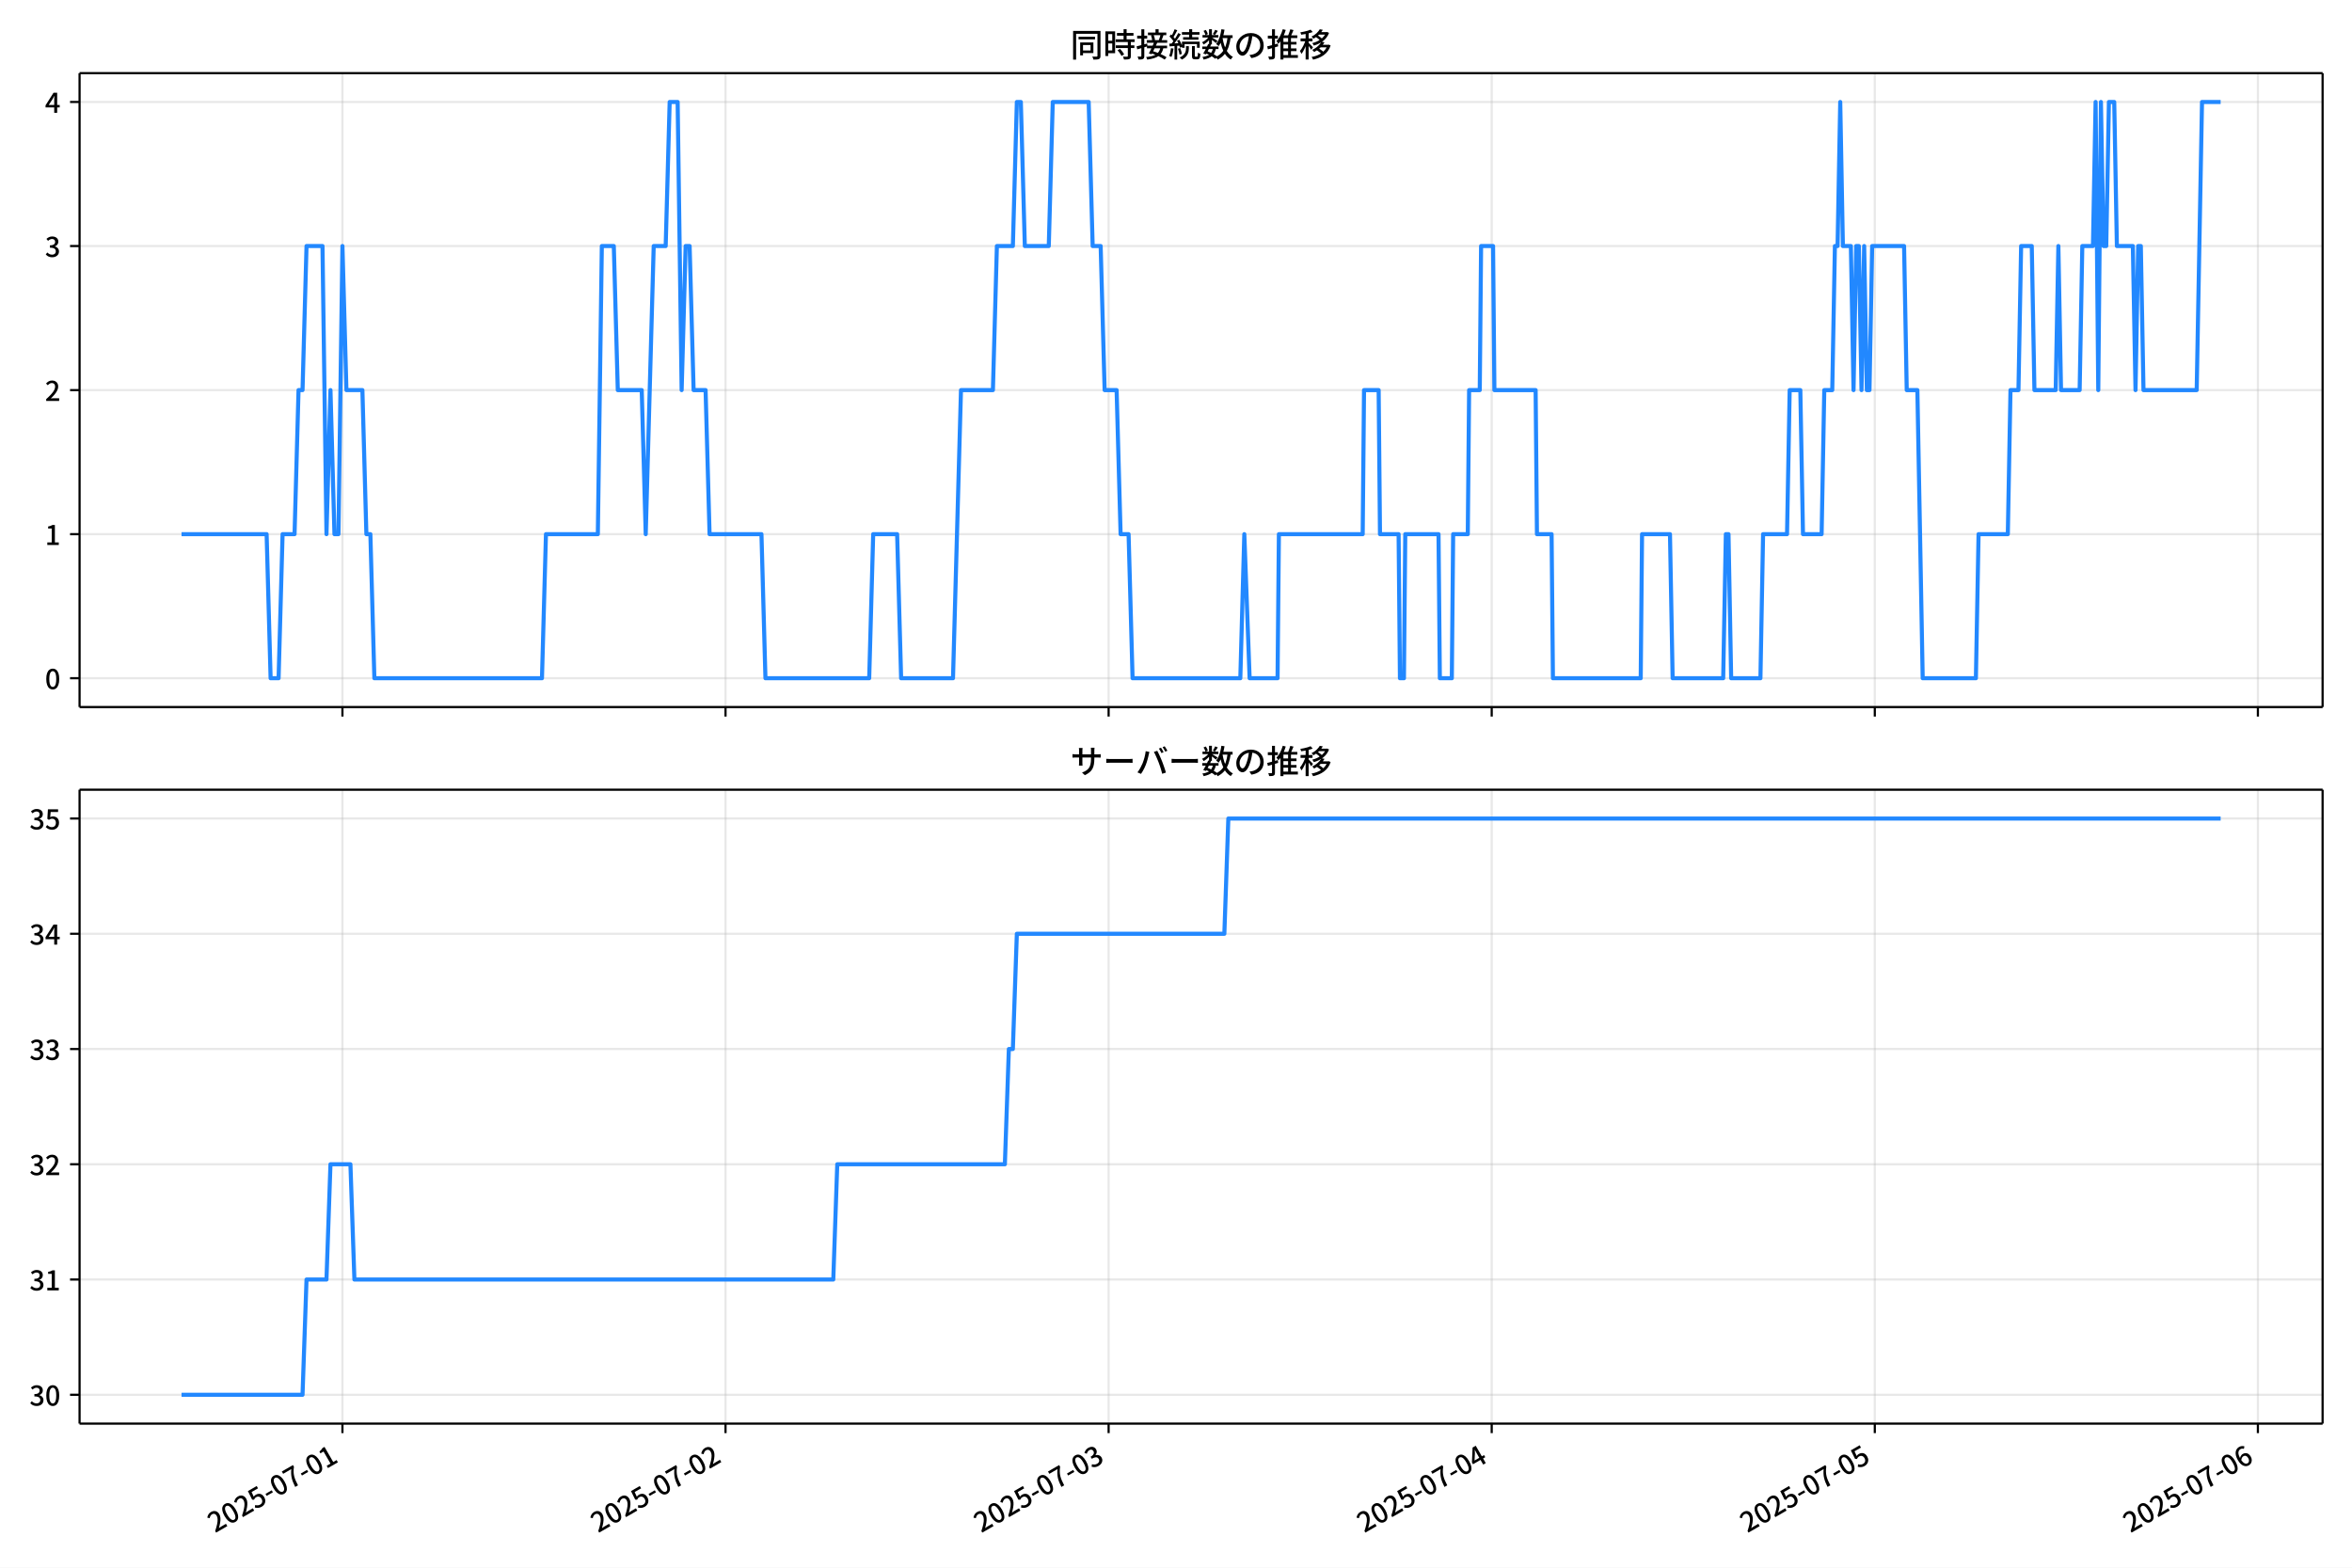
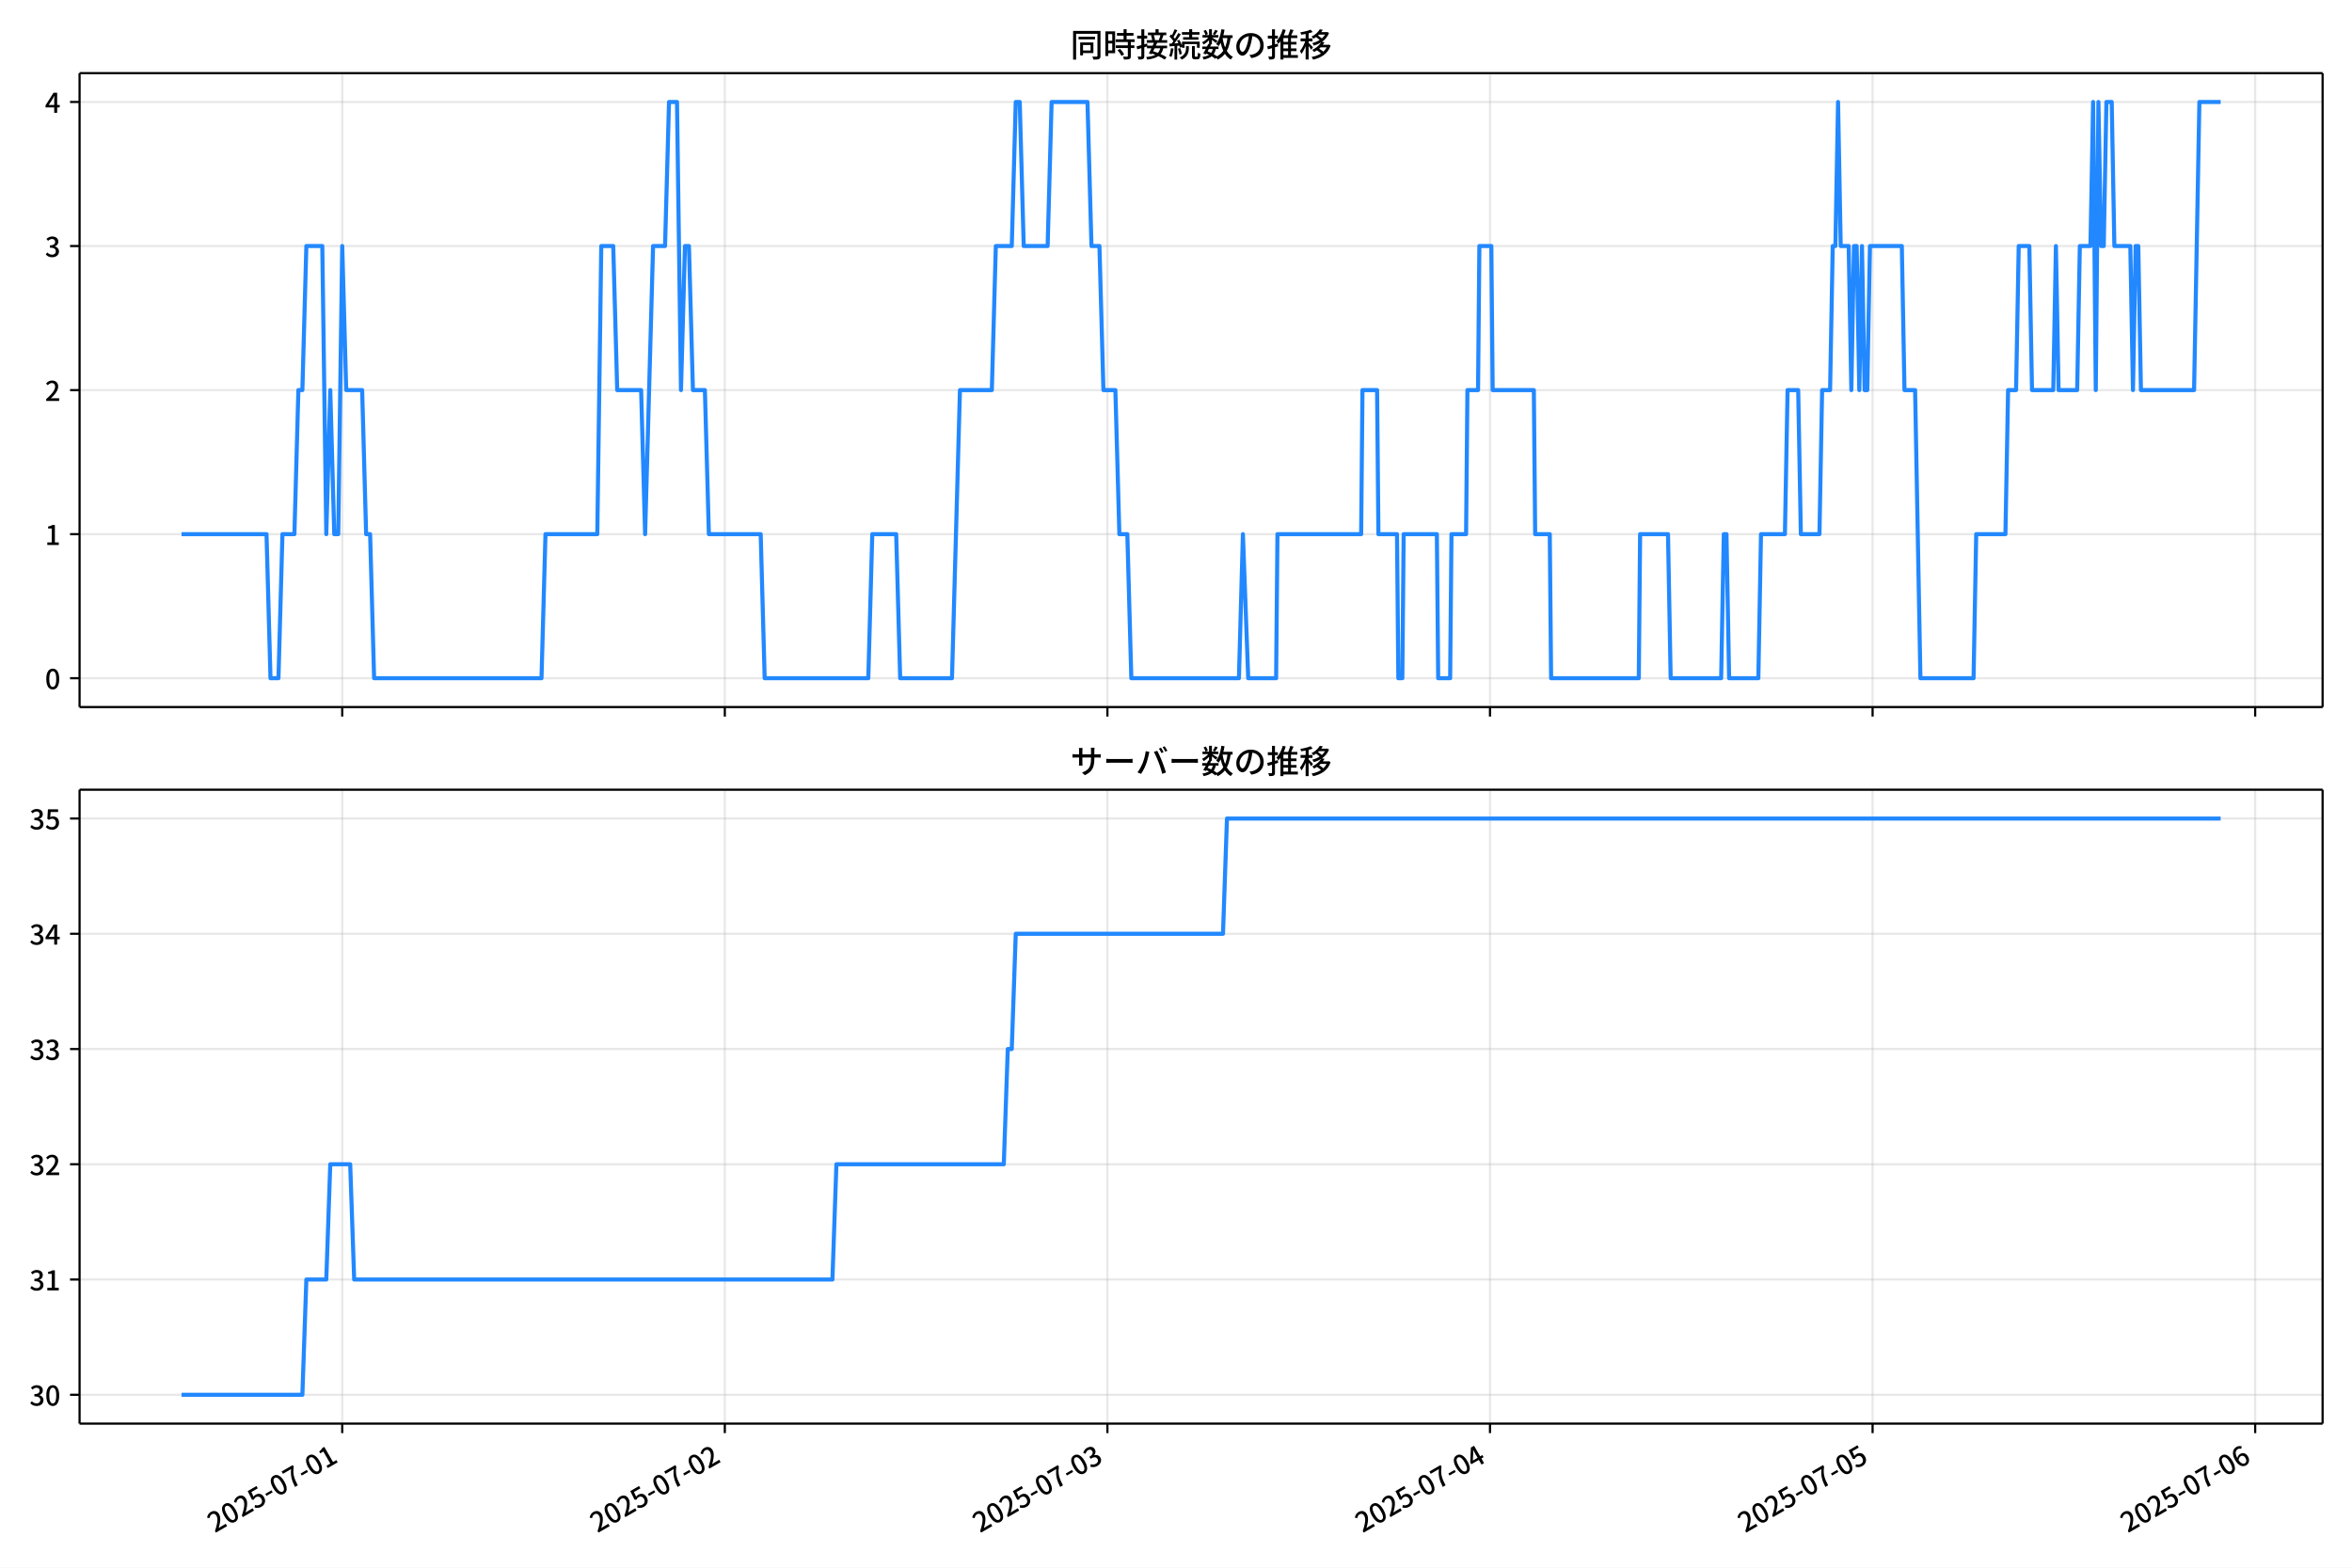
<svg xmlns="http://www.w3.org/2000/svg" xmlns:xlink="http://www.w3.org/1999/xlink" version="1.1" viewBox="0 0 864 576">
  <defs>
    <style type="text/css">*{stroke-linejoin: round; stroke-linecap: butt}</style>
  </defs>
  <g id="y">
    <g id="z">
      <path d="m0 576h864v-576h-864z" fill="#fff" />
    </g>
    <g id="aa">
      <g id="ab">
        <path d="m29.23 259.78h823.97v-232.9h-823.97z" fill="#fff" />
      </g>
      <g id="ac">
        <g id="ad">
          <g id="ae">
-             <path d="m125.79 259.78v-232.9" clip-path="url(#d)" fill="none" stroke="#b0b0b0" stroke-linecap="square" stroke-opacity=".3" stroke-width=".8" />
+             <path d="m125.72 259.78v-232.9" clip-path="url(#d)" fill="none" stroke="#b0b0b0" stroke-linecap="square" stroke-opacity=".3" stroke-width=".8" />
          </g>
          <g id="af">
            <defs>
              <path id="e" d="m0 0v3.5" stroke="#000" stroke-width=".8" />
            </defs>
-             <use x="125.793" y="259.778" stroke="#000000" stroke-width=".8" xlink:href="#e" />
+             <use x="125.716" y="259.778" stroke="#000000" stroke-width=".8" xlink:href="#e" />
          </g>
        </g>
        <g id="ag">
          <g id="ah">
-             <path d="m266.52 259.78v-232.9" clip-path="url(#d)" fill="none" stroke="#b0b0b0" stroke-linecap="square" stroke-opacity=".3" stroke-width=".8" />
+             <path d="m266.26 259.78v-232.9" clip-path="url(#d)" fill="none" stroke="#b0b0b0" stroke-linecap="square" stroke-opacity=".3" stroke-width=".8" />
          </g>
          <g id="ai">
-             <use x="266.52" y="259.778" stroke="#000000" stroke-width=".8" xlink:href="#e" />
+             <use x="266.26" y="259.778" stroke="#000000" stroke-width=".8" xlink:href="#e" />
          </g>
        </g>
        <g id="aj">
          <g id="ak">
-             <path d="m407.25 259.78v-232.9" clip-path="url(#d)" fill="none" stroke="#b0b0b0" stroke-linecap="square" stroke-opacity=".3" stroke-width=".8" />
+             <path d="m406.8 259.78v-232.9" clip-path="url(#d)" fill="none" stroke="#b0b0b0" stroke-linecap="square" stroke-opacity=".3" stroke-width=".8" />
          </g>
          <g id="al">
-             <use x="407.248" y="259.778" stroke="#000000" stroke-width=".8" xlink:href="#e" />
+             <use x="406.804" y="259.778" stroke="#000000" stroke-width=".8" xlink:href="#e" />
          </g>
        </g>
        <g id="am">
          <g id="an">
-             <path d="m547.97 259.78v-232.9" clip-path="url(#d)" fill="none" stroke="#b0b0b0" stroke-linecap="square" stroke-opacity=".3" stroke-width=".8" />
+             <path d="m547.35 259.78v-232.9" clip-path="url(#d)" fill="none" stroke="#b0b0b0" stroke-linecap="square" stroke-opacity=".3" stroke-width=".8" />
          </g>
          <g id="ao">
-             <use x="547.975" y="259.778" stroke="#000000" stroke-width=".8" xlink:href="#e" />
+             <use x="547.347" y="259.778" stroke="#000000" stroke-width=".8" xlink:href="#e" />
          </g>
        </g>
        <g id="ap">
          <g id="aq">
-             <path d="m688.7 259.78v-232.9" clip-path="url(#d)" fill="none" stroke="#b0b0b0" stroke-linecap="square" stroke-opacity=".3" stroke-width=".8" />
+             <path d="m687.89 259.78v-232.9" clip-path="url(#d)" fill="none" stroke="#b0b0b0" stroke-linecap="square" stroke-opacity=".3" stroke-width=".8" />
          </g>
          <g id="ar">
-             <use x="688.702" y="259.778" stroke="#000000" stroke-width=".8" xlink:href="#e" />
+             <use x="687.891" y="259.778" stroke="#000000" stroke-width=".8" xlink:href="#e" />
          </g>
        </g>
        <g id="as">
          <g id="at">
-             <path d="m829.43 259.78v-232.9" clip-path="url(#d)" fill="none" stroke="#b0b0b0" stroke-linecap="square" stroke-opacity=".3" stroke-width=".8" />
+             <path d="m828.43 259.78v-232.9" clip-path="url(#d)" fill="none" stroke="#b0b0b0" stroke-linecap="square" stroke-opacity=".3" stroke-width=".8" />
          </g>
          <g id="au">
-             <use x="829.429" y="259.778" stroke="#000000" stroke-width=".8" xlink:href="#e" />
+             <use x="828.435" y="259.778" stroke="#000000" stroke-width=".8" xlink:href="#e" />
          </g>
        </g>
      </g>
      <g id="av">
        <g id="aw">
          <g id="ax">
            <path d="m29.23 249.19h823.97" clip-path="url(#d)" fill="none" stroke="#b0b0b0" stroke-linecap="square" stroke-opacity=".3" stroke-width=".8" />
          </g>
          <g id="ay">
            <defs>
              <path id="g" d="m0 0h-3.5" stroke="#000" stroke-width=".8" />
            </defs>
            <use x="29.23" y="249.191" stroke="#000000" stroke-width=".8" xlink:href="#g" />
          </g>
          <g id="az">
            <g transform="translate(16.53 253.18) scale(.1 -.1)">
              <defs>
                <path id="a" transform="scale(.015625)" d="m1830-90q-460 0-806 275-346 276-535 823-188 547-188 1366 0 820 188 1357 189 538 535 803 346 266 806 266 461 0 800-269 340-269 528-803 189-534 189-1354 0-819-189-1366-188-547-528-823-339-275-800-275zm0 589q237 0 422 185 186 186 288 599 103 413 103 1091 0 679-103 1082-102 403-288 582-185 180-422 180-236 0-422-180-186-179-292-582-105-403-105-1082 0-678 105-1091 106-413 292-599 186-185 422-185z" />
              </defs>
              <use xlink:href="#a" />
            </g>
          </g>
        </g>
        <g id="ba">
          <g id="bb">
            <path d="m29.23 196.26h823.97" clip-path="url(#d)" fill="none" stroke="#b0b0b0" stroke-linecap="square" stroke-opacity=".3" stroke-width=".8" />
          </g>
          <g id="bc">
            <use x="29.23" y="196.26" stroke="#000000" stroke-width=".8" xlink:href="#g" />
          </g>
          <g id="bd">
            <g transform="translate(16.53 200.25) scale(.1 -.1)">
              <defs>
                <path id="l" transform="scale(.015625)" d="m544 0v608h1037v3277h-845v467q333 58 579 147 247 90 451 218h557v-4109h915v-608h-2694z" />
              </defs>
              <use xlink:href="#l" />
            </g>
          </g>
        </g>
        <g id="be">
          <g id="bf">
            <path d="m29.23 143.33h823.97" clip-path="url(#d)" fill="none" stroke="#b0b0b0" stroke-linecap="square" stroke-opacity=".3" stroke-width=".8" />
          </g>
          <g id="bg">
            <use x="29.23" y="143.329" stroke="#000000" stroke-width=".8" xlink:href="#g" />
          </g>
          <g id="bh">
            <g transform="translate(16.53 147.31) scale(.1 -.1)">
              <defs>
                <path id="b" transform="scale(.015625)" d="m282 0v429q697 621 1164 1136 468 515 701 956 234 442 234 826 0 256-87 451-86 196-262 301-176 106-445 106-275 0-506-151-230-150-422-368l-416 410q301 333 637 518 336 186 803 186 429 0 749-176t496-493 176-745q0-455-224-919t-615-935q-390-470-889-950 186 20 394 36t374 16h1184v-634h-3046z" />
              </defs>
              <use xlink:href="#b" />
            </g>
          </g>
        </g>
        <g id="bi">
          <g id="bj">
            <path d="m29.23 90.398h823.97" clip-path="url(#d)" fill="none" stroke="#b0b0b0" stroke-linecap="square" stroke-opacity=".3" stroke-width=".8" />
          </g>
          <g id="bk">
            <use x="29.23" y="90.398" stroke="#000000" stroke-width=".8" xlink:href="#g" />
          </g>
          <g id="bl">
            <g transform="translate(16.53 94.383) scale(.1 -.1)">
              <defs>
                <path id="h" transform="scale(.015625)" d="m1715-90q-371 0-656 90t-503 240q-217 150-377 323l359 474q211-205 479-359 269-153 634-153 269 0 467 92 199 93 311 266t112 423q0 256-125 451t-429 300q-304 106-835 106v551q467 0 732 105 266 106 384 291 119 186 119 423 0 307-192 489-192 183-531 183-269 0-503-119-233-118-438-316l-384 460q282 256 614 413 333 157 737 157 422 0 748-144 327-144 512-413 186-269 186-659 0-403-221-685-221-281-592-422v-26q269-70 490-227t349-400 128-557q0-422-215-726-214-304-573-468-358-163-787-163z" />
              </defs>
              <use xlink:href="#h" />
            </g>
          </g>
        </g>
        <g id="bm">
          <g id="bn">
            <path d="m29.23 37.466h823.97" clip-path="url(#d)" fill="none" stroke="#b0b0b0" stroke-linecap="square" stroke-opacity=".3" stroke-width=".8" />
          </g>
          <g id="bo">
            <use x="29.23" y="37.466" stroke="#000000" stroke-width=".8" xlink:href="#g" />
          </g>
          <g id="bp">
            <g transform="translate(16.53 41.451) scale(.1 -.1)">
              <defs>
                <path id="k" transform="scale(.015625)" d="m2170 0v3072q0 192 12 457 13 266 20 458h-26q-90-179-183-365-92-185-195-364l-921-1415h2579v-576h-3328v493l1875 2957h858v-4717h-691z" />
              </defs>
              <use xlink:href="#k" />
            </g>
          </g>
        </g>
      </g>
      <g id="bq">
-         <path d="m66.683 196.26h31.258l1.466 52.931h2.932l1.466-52.931h4.398l1.466-52.931h1.466l1.466-52.931h5.864l1.466 105.86 1.466-52.931 1.466 52.931h1.466l1.466-105.86 1.466 52.931h5.864l1.466 52.931h1.466l1.466 52.931h61.568l1.466-52.931h19.057l1.466-105.86h4.398l1.466 52.931h8.795l1.466 52.931 2.932-105.86h4.398l1.466-52.931h2.932l1.466 105.86 1.466-52.931h1.466l1.466 52.931h4.398l1.466 52.931h19.057l1.466 52.931h38.114l1.466-52.931h8.795l1.466 52.931h19.057l2.932-105.86h11.727l1.466-52.931h5.864l1.466-52.931h1.466l1.466 52.931h8.795l1.466-52.931h13.193l1.466 52.931h2.932l1.466 52.931h4.398l1.466 52.931h2.932l1.466 52.931h39.579l1.466-52.931 1.954 52.931h10.261l.489-52.931h30.784l.489-52.931h5.375l.489 52.931h6.841l.489 52.931h1.466l.489-52.931h12.216l.489 52.931h4.398l.489-52.931h5.375l.489-52.931h3.909l.489-52.931h4.398l.489 52.931h15.148l.489 52.931h5.375l.489 52.931h32.25l.489-52.931h10.261l.977 52.931h18.568l.977-52.931h.977l.977 52.931h10.75l.977-52.931h8.795l.977-52.931h3.909l.977 52.931h6.841l.977-52.931h2.932l.977-52.931h.977l.977-52.931.977 52.931h2.932l.977 52.931.977-52.931h.977l.977 52.931.977-52.931.977 52.931h.977l.977-52.931h11.727l.977 52.931h3.909l1.954 105.86h19.545l.977-52.931h10.75l.977-52.931h2.932l.977-52.931h3.909l.977 52.931h7.818l.977-52.931.977 52.931h6.841l.977-52.931h3.909l.977-52.931.977 105.86.977-105.86.977 52.931h.977l.977-52.931h1.954l.977 52.931h5.864l.977 52.931.977-52.931h.977l.977 52.931h19.545l1.954-105.86h6.841v0" clip-path="url(#d)" fill="none" stroke="#28f" stroke-linecap="square" stroke-width="1.5" />
+         <path d="m66.683 196.26h31.217l1.464 52.931h2.928l1.464-52.931h4.392l1.464-52.931h1.464l1.464-52.931h5.856l1.464 105.86 1.464-52.931 1.464 52.931h1.464l1.464-105.86 1.464 52.931h5.856l1.464 52.931h1.464l1.464 52.931h61.488l1.464-52.931h19.032l1.464-105.86h4.392l1.464 52.931h8.784l1.464 52.931 2.928-105.86h4.392l1.464-52.931h2.928l1.464 105.86 1.464-52.931h1.464l1.464 52.931h4.392l1.464 52.931h19.032l1.464 52.931h38.064l1.464-52.931h8.784l1.464 52.931h19.032l2.928-105.86h11.712l1.464-52.931h5.856l1.464-52.931h1.464l1.464 52.931h8.784l1.464-52.931h13.176l1.464 52.931h2.928l1.464 52.931h4.392l1.464 52.931h2.928l1.464 52.931h39.528l1.464-52.931 1.952 52.931h10.248l.488-52.931h30.744l.488-52.931h5.368l.488 52.931h6.832l.488 52.931h1.464l.488-52.931h12.2l.488 52.931h4.392l.488-52.931h5.368l.488-52.931h3.904l.488-52.931h4.392l.488 52.931h15.128l.488 52.931h5.368l.488 52.931h32.208l.488-52.931h10.248l.976 52.931h18.544l.976-52.931h.976l.976 52.931h10.736l.976-52.931h8.784l.976-52.931h3.904l.976 52.931h6.832l.976-52.931h2.928l.976-52.931h.976l.976-52.931.976 52.931h2.928l.976 52.931.976-52.931h.976l.976 52.931.976-52.931.976 52.931h.976l.976-52.931h11.712l.976 52.931h3.904l1.952 105.86h19.52l.976-52.931h10.736l.976-52.931h2.928l.976-52.931h3.904l.976 52.931h7.808l.976-52.931.976 52.931h6.832l.976-52.931h3.904l.976-52.931.976 105.86.976-105.86.976 52.931h.976l.976-52.931h1.952l.976 52.931h5.856l.976 52.931.976-52.931h.976l.976 52.931h19.52l1.952-105.86h7.808v0" clip-path="url(#d)" fill="none" stroke="#28f" stroke-linecap="square" stroke-width="1.5" />
      </g>
      <g id="br">
        <path d="m29.23 259.78v-232.9" fill="none" stroke="#000" stroke-linecap="square" stroke-width=".8" />
      </g>
      <g id="bs">
        <path d="m853.2 259.78v-232.9" fill="none" stroke="#000" stroke-linecap="square" stroke-width=".8" />
      </g>
      <g id="bt">
        <path d="m29.23 259.78h823.97" fill="none" stroke="#000" stroke-linecap="square" stroke-width=".8" />
      </g>
      <g id="bu">
        <path d="m29.23 26.88h823.97" fill="none" stroke="#000" stroke-linecap="square" stroke-width=".8" />
      </g>
      <g id="bv">
        <g transform="translate(393.22 20.88) scale(.12 -.12)">
          <defs>
            <path id="u" transform="scale(.015625)" d="m1587 3936h3232v-518h-3232v518zm320-1114h557v-2534h-557v2534zm301 0h2291v-2086h-2291v512h1734v1069h-1734v505zm-1683 2260h5113v-570h-4524v-5056h-589v5626zm4768 0h595v-4896q0-250-67-397t-227-218q-160-77-426-96t-675-19q-13 83-45 192t-77 218q-45 108-89 185 281-13 527-13 247 0 330 0 83 7 118 42 36 35 36 112v4890z" />
            <path id="s" transform="scale(.015625)" d="m2714 4672h3238v-525h-3238v525zm-244-1235h3712v-538h-3712v538zm20-1184h3635v-531h-3635v531zm1523 3155h595v-2310h-595v2310zm832-2451h589v-2823q0-230-61-364-61-135-227-199-167-70-423-86t-633-16q-20 121-78 285-57 163-121 284 275-6 509-9t310-3q77 6 106 28 29 23 29 93v2810zm-2023-1677 487 282q153-160 313-352t294-381q135-189 206-343l-519-313q-64 153-189 348-124 196-278 394-154 199-314 365zm-2086 3718h1619v-4281h-1619v544h1056v3187h-1056v550zm32-1843h1293v-537h-1293v537zm-320 1843h563v-4832h-563v4832z" />
            <path id="t" transform="scale(.015625)" d="m3866 5408h614v-870h-614v870zm-1479-653h3597v-518h-3597v518zm-230-1485h4e3v-518h-4e3v518zm825 922 519 102q64-160 121-342 58-182 96-352 39-170 45-304l-544-128q-6 134-42 313-35 180-83 365-48 186-112 346zm1856 109 589-71q-96-275-202-557-105-281-195-486l-518 77q58 147 122 329 64 183 118 372t86 336zm-2643-2106h3943v-518h-3943v518zm1408 685 602-115q-167-371-362-784t-390-797-362-685l-525 179q160 288 346 666t368 784 323 752zm-659-2157 358 403q352-102 733-240 381-137 752-304 371-166 697-336 327-169 558-329l-384-461q-218 160-532 336-313 176-685 345-371 170-755 323-384 154-742 263zm1894 1114 583-71q-122-550-353-944-230-393-604-662t-922-435q-547-167-1296-269-25 128-93 269-67 141-137 230 678 64 1168 192t819 349q330 221 531 550 202 330 304 791zm-4684 217q396 90 953 240 557 151 1120 311l77-544q-525-154-1053-311-528-156-963-284l-134 588zm121 2093h1965v-563h-1965v563zm819 1248h576v-5229q0-236-51-374t-192-208q-141-77-355-99-214-23-541-16-13 115-64 288t-109 294q205-6 381-6t234 0q64 0 92 28 29 29 29 93v5229z" />
            <path id="r" transform="scale(.015625)" d="m4058 5408h595v-1798h-595v1798zm-1415-563h3443v-499h-3443v499zm231-992h3008v-499h-3008v499zm-224-877h3475v-1203h-531v729h-2432v-729h-512v1203zm1964-877h551v-1881q0-122 22-157 23-35 106-35 25 0 92 0 68 0 135 0t99 0q51 0 83 54t45 224 19 515q90-70 234-131t259-93q-19-429-83-662-64-234-183-326-118-93-316-93-39 0-103 0t-134 0-138 0q-67 0-99 0-237 0-365 64t-176 218q-48 153-48 422v1881zm-1164-6h550v-455q0-243-48-528-48-284-186-579-137-294-409-572-272-279-727-503-70 90-192 208-121 118-230 195 416 205 665 438 250 234 371 474 122 240 164 467 42 228 42 413v442zm-2240 3309 524-192q-121-244-259-503-137-259-275-496t-259-416l-410 173q122 186 246 438 125 253 240 515 116 263 193 481zm716-743 500-230q-224-359-496-756-272-396-548-764-275-368-518-650l-358 205q179 211 377 483 199 272 387 569 189 298 358 592 170 295 298 551zm-1721-665 307 403q166-154 339-340 173-185 320-364t224-327l-326-460q-77 160-218 348-141 189-314 384-172 196-332 356zm1485-832 435 179q128-211 249-458 122-246 215-474 93-227 137-412l-473-211q-32 185-119 422-86 237-201 486-115 250-243 468zm-1530-583q422 26 998 54 576 29 1184 68l7-499q-570-45-1127-84-556-38-992-70l-70 531zm1702-992 436 135q121-276 214-596t118-556l-454-148q-26 237-112 563-86 327-202 602zm-1363 109 499-83q-57-455-163-897-105-441-253-748-51 32-134 73-83 42-170 83-86 42-144 62 148 294 234 697t131 813zm691 627h525v-2861h-525v2861z" />
            <path id="n" transform="scale(.015625)" d="m224 2022h3187v-499h-3187v499zm51 2247h3111v-487h-3111v487zm1127-1735 563-121q-154-320-333-672t-352-679q-173-326-326-582l-532 173q148 243 324 566t345 669q170 346 311 646zm934-832 563-64q-89-480-262-838t-461-614-701-432-976-298q-25 128-99 269t-157 237q659 102 1085 303 426 202 666 554t342 883zm422 3597 519-211q-147-218-298-436-150-217-278-377l-403 186q121 173 252 413 132 240 208 425zm-1203 109h563v-2957h-563v2957zm-1075-320 448 186q134-192 246-420 112-227 157-393l-467-211q-38 172-147 406t-237 432zm1094-1050 397-236q-160-263-400-529-240-265-519-489-278-224-553-378-51 103-141 237-89 135-179 218 269 109 534 294 266 186 493 416 228 231 368 467zm487-204q83-45 246-145 163-99 352-211t346-211 221-150l-327-423q-83 77-230 198-147 122-317 253-170 132-327 250-156 119-259 189l295 250zm1798 396h2311v-556h-2311v556zm115 1178 615-90q-103-640-263-1235t-384-1101q-224-505-512-889-44 57-134 134t-186 157-166 125q275 339 473 796 199 458 340 995 141 538 217 1108zm1223-1510 614-58q-147-1101-445-1940-297-838-813-1443-515-604-1321-1014-26 71-90 177-64 105-134 208-70 102-128 159 742 346 1212 880 471 535 730 1290 260 755 375 1741zm-1005-135q134-851 387-1597 253-745 659-1305 407-560 1002-874-70-57-154-150-83-93-154-189-70-96-121-179-633 371-1056 988-422 618-688 1434-265 816-425 1783l550 89zm-3309-3065 327 416q377-148 754-330 378-182 701-378 324-195 548-368l-416-435q-211 179-519 378-307 198-666 383-358 186-729 334z" />
            <path id="q" transform="scale(.015625)" d="m3686 4378q-64-493-163-1041-99-547-265-1084-192-653-432-1104t-522-688-595-237q-320 0-596 221-275 221-448 621-172 400-172 931 0 537 220 1017 221 480 611 851 391 372 909 583 519 211 1121 211 576 0 1040-186 464-185 793-515 330-329 502-771 173-441 173-941 0-672-278-1194-278-521-816-851-538-329-1318-444l-378 601q166 20 307 42t263 48q307 70 585 217 279 148 496 375 218 227 342 534 125 308 125 692t-122 713q-121 330-358 573-236 243-582 380-346 138-781 138-525 0-935-186-409-185-694-489-284-304-432-656-147-352-147-678 0-365 89-605 90-240 224-355 135-115 276-115t288 144 297 457q151 314 298 800 147 461 246 982 100 522 145 1021l684-12z" />
            <path id="o" transform="scale(.015625)" d="m2995 2925h2893v-519h-2893v519zm0-1280h2893v-519h-2893v519zm-64-1299h3232v-557h-3232v557zm1312 3577h563v-3763h-563v3763zm429 1466 634-141q-154-390-340-794-185-403-339-684l-512 140q103 199 208 458 106 259 195 528 90 269 154 493zm-1472 25 582-147q-153-518-371-1018-217-499-483-931t-573-758q-38 64-109 160-70 96-147 198-77 103-141 160 416 416 733 1034t509 1302zm128-1203h2720v-537h-2720v-4205h-582v4422l313 320h269zm-3174-2157q396 90 953 240 557 151 1120 311l77-544q-525-154-1053-311-528-156-963-284l-134 588zm121 2093h1965v-563h-1965v563zm819 1248h576v-5229q0-236-51-374t-192-208q-141-77-355-99-214-23-541-16-13 115-64 288t-109 294q205-6 381-6t234 0q64 0 92 28 29 29 29 93v5229z" />
            <path id="m" transform="scale(.015625)" d="m4051 5402 595-109q-281-493-729-941t-1107-806q-39 64-106 144t-141 153q-73 74-137 119 608 288 1011 678t614 762zm-77-557h1511v-493h-1863l352 493zm1293 0h109l109 25 384-179q-192-505-496-905t-695-701q-390-301-845-519-454-217-947-358-44 109-137 253t-176 227q448 109 867 294 419 186 777 445 359 259 631 592t419 730v96zm-1990-954 377 307q167-96 336-218 170-121 320-249 151-128 247-237l-397-332q-90 108-237 236t-317 259q-169 132-329 234zm1107-934 595-109q-307-538-803-1031-496-492-1232-876-38 64-102 144t-138 156q-74 77-138 116 455 217 807 483t604 554q253 288 407 563zm-90-589h1460v-506h-1818l358 506zm1268 0h121l109 26 384-167q-192-614-531-1075t-787-794q-448-332-983-553-534-221-1129-355-45 115-132 269-86 153-176 249 551 96 1043 285 493 189 903 473 410 285 714 669t464 883v90zm-2132-1056 410 339q186-102 384-237 198-134 371-275t282-269l-435-371q-103 128-270 272-166 144-361 288t-381 253zm-2150 3533h589v-5376h-589v5376zm-992-1242h2336v-569h-2336v569zm1024-224 365-160q-96-339-231-707-134-368-291-727-157-358-336-672-179-313-365-537-44 128-134 291t-160 272q173 192 339 457 167 266 323 570 157 304 282 618t208 595zm941 1946 416-467q-314-122-695-221-380-99-784-173-403-74-780-131-20 102-71 236-51 135-102 231 358 58 732 138 375 80 711 179t573 208zm-397-2579q58-45 179-170 122-125 266-266 144-140 259-265t160-183l-352-473q-58 102-157 255-99 154-218 317-118 164-227 311-108 147-185 237l275 237z" />
          </defs>
          <use xlink:href="#u" />
          <use transform="translate(100)" xlink:href="#s" />
          <use transform="translate(200)" xlink:href="#t" />
          <use transform="translate(300)" xlink:href="#r" />
          <use transform="translate(400)" xlink:href="#n" />
          <use transform="translate(500)" xlink:href="#q" />
          <use transform="translate(600)" xlink:href="#o" />
          <use transform="translate(700)" xlink:href="#m" />
        </g>
      </g>
    </g>
    <g id="bw">
      <g id="bx">
        <path d="m29.23 523.06h823.97v-232.9h-823.97z" fill="#fff" />
      </g>
      <g id="by">
        <g id="bz">
          <g id="ca">
-             <path d="m125.79 523.06v-232.9" clip-path="url(#c)" fill="none" stroke="#b0b0b0" stroke-linecap="square" stroke-opacity=".3" stroke-width=".8" />
+             <path d="m125.72 523.06v-232.9" clip-path="url(#c)" fill="none" stroke="#b0b0b0" stroke-linecap="square" stroke-opacity=".3" stroke-width=".8" />
          </g>
          <g id="cb">
-             <use x="125.793" y="523.055" stroke="#000000" stroke-width=".8" xlink:href="#e" />
+             <use x="125.716" y="523.055" stroke="#000000" stroke-width=".8" xlink:href="#e" />
          </g>
          <g id="cc">
-             <g transform="translate(79.004 563.33) rotate(-30) scale(.1 -.1)">
+             <g transform="translate(78.927 563.33) rotate(-30) scale(.1 -.1)">
              <defs>
                <path id="i" transform="scale(.015625)" d="m1715-90q-365 0-653 90t-506 237q-217 147-383 307l352 480q134-134 294-246t361-183q202-70 452-70 262 0 473 118 212 119 333 346 122 227 122 541 0 460-247 716-246 256-649 256-224 0-384-64t-365-198l-365 237 141 2240h2387v-627h-1747l-109-1204q154 77 307 118 154 42 340 42 397 0 723-160t518-490q192-329 192-847 0-519-224-887t-586-560q-361-192-777-192z" />
                <path id="f" transform="scale(.015625)" d="m301 1536v544h1689v-544h-1689z" />
                <path id="j" transform="scale(.015625)" d="m1235 0q32 646 109 1187t224 1024 384 941 576 938h-2208v627h3027v-455q-409-512-665-989-256-476-397-969t-205-1053-90-1251h-755z" />
              </defs>
              <use xlink:href="#b" />
              <use transform="translate(57)" xlink:href="#a" />
              <use transform="translate(114)" xlink:href="#b" />
              <use transform="translate(171)" xlink:href="#i" />
              <use transform="translate(228)" xlink:href="#f" />
              <use transform="translate(263.7)" xlink:href="#a" />
              <use transform="translate(320.7)" xlink:href="#j" />
              <use transform="translate(377.7)" xlink:href="#f" />
              <use transform="translate(413.4)" xlink:href="#a" />
              <use transform="translate(470.4)" xlink:href="#l" />
            </g>
          </g>
        </g>
        <g id="cd">
          <g id="ce">
-             <path d="m266.52 523.06v-232.9" clip-path="url(#c)" fill="none" stroke="#b0b0b0" stroke-linecap="square" stroke-opacity=".3" stroke-width=".8" />
+             <path d="m266.26 523.06v-232.9" clip-path="url(#c)" fill="none" stroke="#b0b0b0" stroke-linecap="square" stroke-opacity=".3" stroke-width=".8" />
          </g>
          <g id="cf">
-             <use x="266.52" y="523.055" stroke="#000000" stroke-width=".8" xlink:href="#e" />
+             <use x="266.26" y="523.055" stroke="#000000" stroke-width=".8" xlink:href="#e" />
          </g>
          <g id="cg">
-             <g transform="translate(219.73 563.33) rotate(-30) scale(.1 -.1)">
+             <g transform="translate(219.47 563.33) rotate(-30) scale(.1 -.1)">
              <use xlink:href="#b" />
              <use transform="translate(57)" xlink:href="#a" />
              <use transform="translate(114)" xlink:href="#b" />
              <use transform="translate(171)" xlink:href="#i" />
              <use transform="translate(228)" xlink:href="#f" />
              <use transform="translate(263.7)" xlink:href="#a" />
              <use transform="translate(320.7)" xlink:href="#j" />
              <use transform="translate(377.7)" xlink:href="#f" />
              <use transform="translate(413.4)" xlink:href="#a" />
              <use transform="translate(470.4)" xlink:href="#b" />
            </g>
          </g>
        </g>
        <g id="ch">
          <g id="ci">
-             <path d="m407.25 523.06v-232.9" clip-path="url(#c)" fill="none" stroke="#b0b0b0" stroke-linecap="square" stroke-opacity=".3" stroke-width=".8" />
+             <path d="m406.8 523.06v-232.9" clip-path="url(#c)" fill="none" stroke="#b0b0b0" stroke-linecap="square" stroke-opacity=".3" stroke-width=".8" />
          </g>
          <g id="cj">
-             <use x="407.248" y="523.055" stroke="#000000" stroke-width=".8" xlink:href="#e" />
+             <use x="406.804" y="523.055" stroke="#000000" stroke-width=".8" xlink:href="#e" />
          </g>
          <g id="ck">
-             <g transform="translate(360.46 563.33) rotate(-30) scale(.1 -.1)">
+             <g transform="translate(360.01 563.33) rotate(-30) scale(.1 -.1)">
              <use xlink:href="#b" />
              <use transform="translate(57)" xlink:href="#a" />
              <use transform="translate(114)" xlink:href="#b" />
              <use transform="translate(171)" xlink:href="#i" />
              <use transform="translate(228)" xlink:href="#f" />
              <use transform="translate(263.7)" xlink:href="#a" />
              <use transform="translate(320.7)" xlink:href="#j" />
              <use transform="translate(377.7)" xlink:href="#f" />
              <use transform="translate(413.4)" xlink:href="#a" />
              <use transform="translate(470.4)" xlink:href="#h" />
            </g>
          </g>
        </g>
        <g id="cl">
          <g id="cm">
-             <path d="m547.97 523.06v-232.9" clip-path="url(#c)" fill="none" stroke="#b0b0b0" stroke-linecap="square" stroke-opacity=".3" stroke-width=".8" />
+             <path d="m547.35 523.06v-232.9" clip-path="url(#c)" fill="none" stroke="#b0b0b0" stroke-linecap="square" stroke-opacity=".3" stroke-width=".8" />
          </g>
          <g id="cn">
-             <use x="547.975" y="523.055" stroke="#000000" stroke-width=".8" xlink:href="#e" />
+             <use x="547.347" y="523.055" stroke="#000000" stroke-width=".8" xlink:href="#e" />
          </g>
          <g id="co">
-             <g transform="translate(501.18 563.33) rotate(-30) scale(.1 -.1)">
+             <g transform="translate(500.56 563.33) rotate(-30) scale(.1 -.1)">
              <use xlink:href="#b" />
              <use transform="translate(57)" xlink:href="#a" />
              <use transform="translate(114)" xlink:href="#b" />
              <use transform="translate(171)" xlink:href="#i" />
              <use transform="translate(228)" xlink:href="#f" />
              <use transform="translate(263.7)" xlink:href="#a" />
              <use transform="translate(320.7)" xlink:href="#j" />
              <use transform="translate(377.7)" xlink:href="#f" />
              <use transform="translate(413.4)" xlink:href="#a" />
              <use transform="translate(470.4)" xlink:href="#k" />
            </g>
          </g>
        </g>
        <g id="cp">
          <g id="cq">
-             <path d="m688.7 523.06v-232.9" clip-path="url(#c)" fill="none" stroke="#b0b0b0" stroke-linecap="square" stroke-opacity=".3" stroke-width=".8" />
+             <path d="m687.89 523.06v-232.9" clip-path="url(#c)" fill="none" stroke="#b0b0b0" stroke-linecap="square" stroke-opacity=".3" stroke-width=".8" />
          </g>
          <g id="cr">
-             <use x="688.702" y="523.055" stroke="#000000" stroke-width=".8" xlink:href="#e" />
+             <use x="687.891" y="523.055" stroke="#000000" stroke-width=".8" xlink:href="#e" />
          </g>
          <g id="cs">
-             <g transform="translate(641.91 563.33) rotate(-30) scale(.1 -.1)">
+             <g transform="translate(641.1 563.33) rotate(-30) scale(.1 -.1)">
              <use xlink:href="#b" />
              <use transform="translate(57)" xlink:href="#a" />
              <use transform="translate(114)" xlink:href="#b" />
              <use transform="translate(171)" xlink:href="#i" />
              <use transform="translate(228)" xlink:href="#f" />
              <use transform="translate(263.7)" xlink:href="#a" />
              <use transform="translate(320.7)" xlink:href="#j" />
              <use transform="translate(377.7)" xlink:href="#f" />
              <use transform="translate(413.4)" xlink:href="#a" />
              <use transform="translate(470.4)" xlink:href="#i" />
            </g>
          </g>
        </g>
        <g id="ct">
          <g id="cu">
-             <path d="m829.43 523.06v-232.9" clip-path="url(#c)" fill="none" stroke="#b0b0b0" stroke-linecap="square" stroke-opacity=".3" stroke-width=".8" />
+             <path d="m828.43 523.06v-232.9" clip-path="url(#c)" fill="none" stroke="#b0b0b0" stroke-linecap="square" stroke-opacity=".3" stroke-width=".8" />
          </g>
          <g id="cv">
-             <use x="829.429" y="523.055" stroke="#000000" stroke-width=".8" xlink:href="#e" />
+             <use x="828.435" y="523.055" stroke="#000000" stroke-width=".8" xlink:href="#e" />
          </g>
          <g id="cw">
-             <g transform="translate(782.64 563.33) rotate(-30) scale(.1 -.1)">
+             <g transform="translate(781.65 563.33) rotate(-30) scale(.1 -.1)">
              <defs>
                <path id="v" transform="scale(.015625)" d="m1971-90q-339 0-634 144-294 144-518 435-224 292-352 733-128 442-128 1044 0 678 147 1161 148 483 397 784 250 301 570 445t665 144q397 0 688-147 292-147 490-359l-403-448q-128 154-327 253-198 99-409 99-307 0-567-182-259-182-413-605-153-422-153-1145 0-608 115-1002t326-589q212-195 493-195 212 0 375 121 163 122 259 343t96 522q0 300-90 511-89 212-259 320-169 109-419 109-211 0-451-134t-458-461l-25 538q134 192 313 323t374 201q196 71 375 71 397 0 694-163 298-163 467-490 170-326 170-825 0-468-195-817-195-348-512-544-317-195-701-195z" />
              </defs>
              <use xlink:href="#b" />
              <use transform="translate(57)" xlink:href="#a" />
              <use transform="translate(114)" xlink:href="#b" />
              <use transform="translate(171)" xlink:href="#i" />
              <use transform="translate(228)" xlink:href="#f" />
              <use transform="translate(263.7)" xlink:href="#a" />
              <use transform="translate(320.7)" xlink:href="#j" />
              <use transform="translate(377.7)" xlink:href="#f" />
              <use transform="translate(413.4)" xlink:href="#a" />
              <use transform="translate(470.4)" xlink:href="#v" />
            </g>
          </g>
        </g>
      </g>
      <g id="cx">
        <g id="cy">
          <g id="cz">
            <path d="m29.23 512.47h823.97" clip-path="url(#c)" fill="none" stroke="#b0b0b0" stroke-linecap="square" stroke-opacity=".3" stroke-width=".8" />
          </g>
          <g id="da">
            <use x="29.23" y="512.469" stroke="#000000" stroke-width=".8" xlink:href="#g" />
          </g>
          <g id="db">
            <g transform="translate(10.83 516.45) scale(.1 -.1)">
              <use xlink:href="#h" />
              <use transform="translate(57)" xlink:href="#a" />
            </g>
          </g>
        </g>
        <g id="dc">
          <g id="dd">
            <path d="m29.23 470.12h823.97" clip-path="url(#c)" fill="none" stroke="#b0b0b0" stroke-linecap="square" stroke-opacity=".3" stroke-width=".8" />
          </g>
          <g id="de">
            <use x="29.23" y="470.124" stroke="#000000" stroke-width=".8" xlink:href="#g" />
          </g>
          <g id="df">
            <g transform="translate(10.83 474.11) scale(.1 -.1)">
              <use xlink:href="#h" />
              <use transform="translate(57)" xlink:href="#l" />
            </g>
          </g>
        </g>
        <g id="dg">
          <g id="dh">
            <path d="m29.23 427.78h823.97" clip-path="url(#c)" fill="none" stroke="#b0b0b0" stroke-linecap="square" stroke-opacity=".3" stroke-width=".8" />
          </g>
          <g id="di">
            <use x="29.23" y="427.779" stroke="#000000" stroke-width=".8" xlink:href="#g" />
          </g>
          <g id="dj">
            <g transform="translate(10.83 431.76) scale(.1 -.1)">
              <use xlink:href="#h" />
              <use transform="translate(57)" xlink:href="#b" />
            </g>
          </g>
        </g>
        <g id="dk">
          <g id="dl">
            <path d="m29.23 385.43h823.97" clip-path="url(#c)" fill="none" stroke="#b0b0b0" stroke-linecap="square" stroke-opacity=".3" stroke-width=".8" />
          </g>
          <g id="dm">
            <use x="29.23" y="385.434" stroke="#000000" stroke-width=".8" xlink:href="#g" />
          </g>
          <g id="dn">
            <g transform="translate(10.83 389.42) scale(.1 -.1)">
              <use xlink:href="#h" />
              <use transform="translate(57)" xlink:href="#h" />
            </g>
          </g>
        </g>
        <g id="do">
          <g id="dp">
            <path d="m29.23 343.09h823.97" clip-path="url(#c)" fill="none" stroke="#b0b0b0" stroke-linecap="square" stroke-opacity=".3" stroke-width=".8" />
          </g>
          <g id="dq">
            <use x="29.23" y="343.089" stroke="#000000" stroke-width=".8" xlink:href="#g" />
          </g>
          <g id="dr">
            <g transform="translate(10.83 347.07) scale(.1 -.1)">
              <use xlink:href="#h" />
              <use transform="translate(57)" xlink:href="#k" />
            </g>
          </g>
        </g>
        <g id="ds">
          <g id="dt">
            <path d="m29.23 300.74h823.97" clip-path="url(#c)" fill="none" stroke="#b0b0b0" stroke-linecap="square" stroke-opacity=".3" stroke-width=".8" />
          </g>
          <g id="du">
            <use x="29.23" y="300.744" stroke="#000000" stroke-width=".8" xlink:href="#g" />
          </g>
          <g id="dv">
            <g transform="translate(10.83 304.73) scale(.1 -.1)">
              <use xlink:href="#h" />
              <use transform="translate(57)" xlink:href="#i" />
            </g>
          </g>
        </g>
      </g>
      <g id="dw">
-         <path d="m66.683 512.47h44.451l1.466-42.345h7.33l1.466-42.345h7.33l1.466 42.345h175.91l1.466-42.345h61.568l1.466-42.345h1.466l1.466-42.345h76.227l1.466-42.345h364.52v0" clip-path="url(#c)" fill="none" stroke="#28f" stroke-linecap="square" stroke-width="1.5" />
+         <path d="m66.683 512.47h44.393l1.464-42.345h7.32l1.464-42.345h7.32l1.464 42.345h175.68l1.464-42.345h61.488l1.464-42.345h1.464l1.464-42.345h76.128l1.464-42.345h365.02v0" clip-path="url(#c)" fill="none" stroke="#28f" stroke-linecap="square" stroke-width="1.5" />
      </g>
      <g id="dx">
        <path d="m29.23 523.06v-232.9" fill="none" stroke="#000" stroke-linecap="square" stroke-width=".8" />
      </g>
      <g id="dy">
        <path d="m853.2 523.06v-232.9" fill="none" stroke="#000" stroke-linecap="square" stroke-width=".8" />
      </g>
      <g id="dz">
        <path d="m29.23 523.06h823.97" fill="none" stroke="#000" stroke-linecap="square" stroke-width=".8" />
      </g>
      <g id="ea">
        <path d="m29.23 290.16h823.97" fill="none" stroke="#000" stroke-linecap="square" stroke-width=".8" />
      </g>
      <g id="eb">
        <g transform="translate(393.22 284.16) scale(.12 -.12)">
          <defs>
            <path id="x" transform="scale(.015625)" d="m4685 2893q0-621-84-1111-83-489-288-877-204-387-569-691t-928-560l-544 512q448 167 781 371 333 205 550 503 218 298 323 739 106 442 106 1075v1620q0 192-10 339-9 147-22 217h723q-6-70-22-217t-16-339v-1581zm-2304 2086q-7-64-23-199-16-134-16-313v-2317q0-128 6-256 7-128 13-224 7-96 13-140h-710q6 44 12 140 7 96 13 221 7 125 7 259v2317q0 122-10 256-9 135-28 256h723zm-1978-1197q45-12 144-22t237-20q138-9 285-9h4217q237 0 394 13t246 26v-679q-76 7-240 13-163 6-393 6h-4224q-147 0-282-3-134-3-234-10-99-6-150-12v697z" />
            <path id="p" transform="scale(.015625)" d="m621 2854q109-6 265-16 157-9 339-16 183-6 349-6 128 0 352 0t509 0 598 0q314 0 624 0 311 0 586 0t486 0q212 0 327 0 230 0 416 16t301 22v-793q-109 6-308 19-198 13-409 13-109 0-324 0-214 0-489 0t-586 0q-310 0-624 0-313 0-598 0t-509 0-352 0q-262 0-525-10-262-9-428-22v793z" />
            <path id="w" transform="scale(.015625)" d="m4941 5037q83-109 176-269t182-320q90-160 154-288l-416-179q-96 192-240 448t-272 435l416 173zm723 275q83-122 182-282 100-160 196-317 96-156 153-271l-416-186q-102 205-246 454-144 250-279 429l410 173zm-4339-3360q102 262 201 556 100 295 183 612t144 630q61 314 93 602l723-147q-19-83-45-183-26-99-48-195t-42-166q-32-154-86-394t-131-512-164-551q-86-278-182-514-115-301-269-618-153-317-326-618-173-300-346-550l-697 294q301 397 563 874t429 880zm3155 198q-96 250-215 531-118 282-243 567-124 285-246 534-122 250-224 429l659 218q96-179 221-429t253-535q128-284 249-566 122-281 218-525 90-230 195-518 106-288 211-592 106-304 195-589 90-285 154-515l-729-237q-84 352-199 736t-240 768-259 723z" />
          </defs>
          <use xlink:href="#x" />
          <use transform="translate(100)" xlink:href="#p" />
          <use transform="translate(200)" xlink:href="#w" />
          <use transform="translate(300)" xlink:href="#p" />
          <use transform="translate(400)" xlink:href="#n" />
          <use transform="translate(500)" xlink:href="#q" />
          <use transform="translate(600)" xlink:href="#o" />
          <use transform="translate(700)" xlink:href="#m" />
        </g>
      </g>
    </g>
  </g>
  <defs>
    <clipPath id="d">
      <rect x="29.23" y="26.88" width="823.97" height="232.9" />
    </clipPath>
    <clipPath id="c">
      <rect x="29.23" y="290.16" width="823.97" height="232.9" />
    </clipPath>
  </defs>
</svg>
